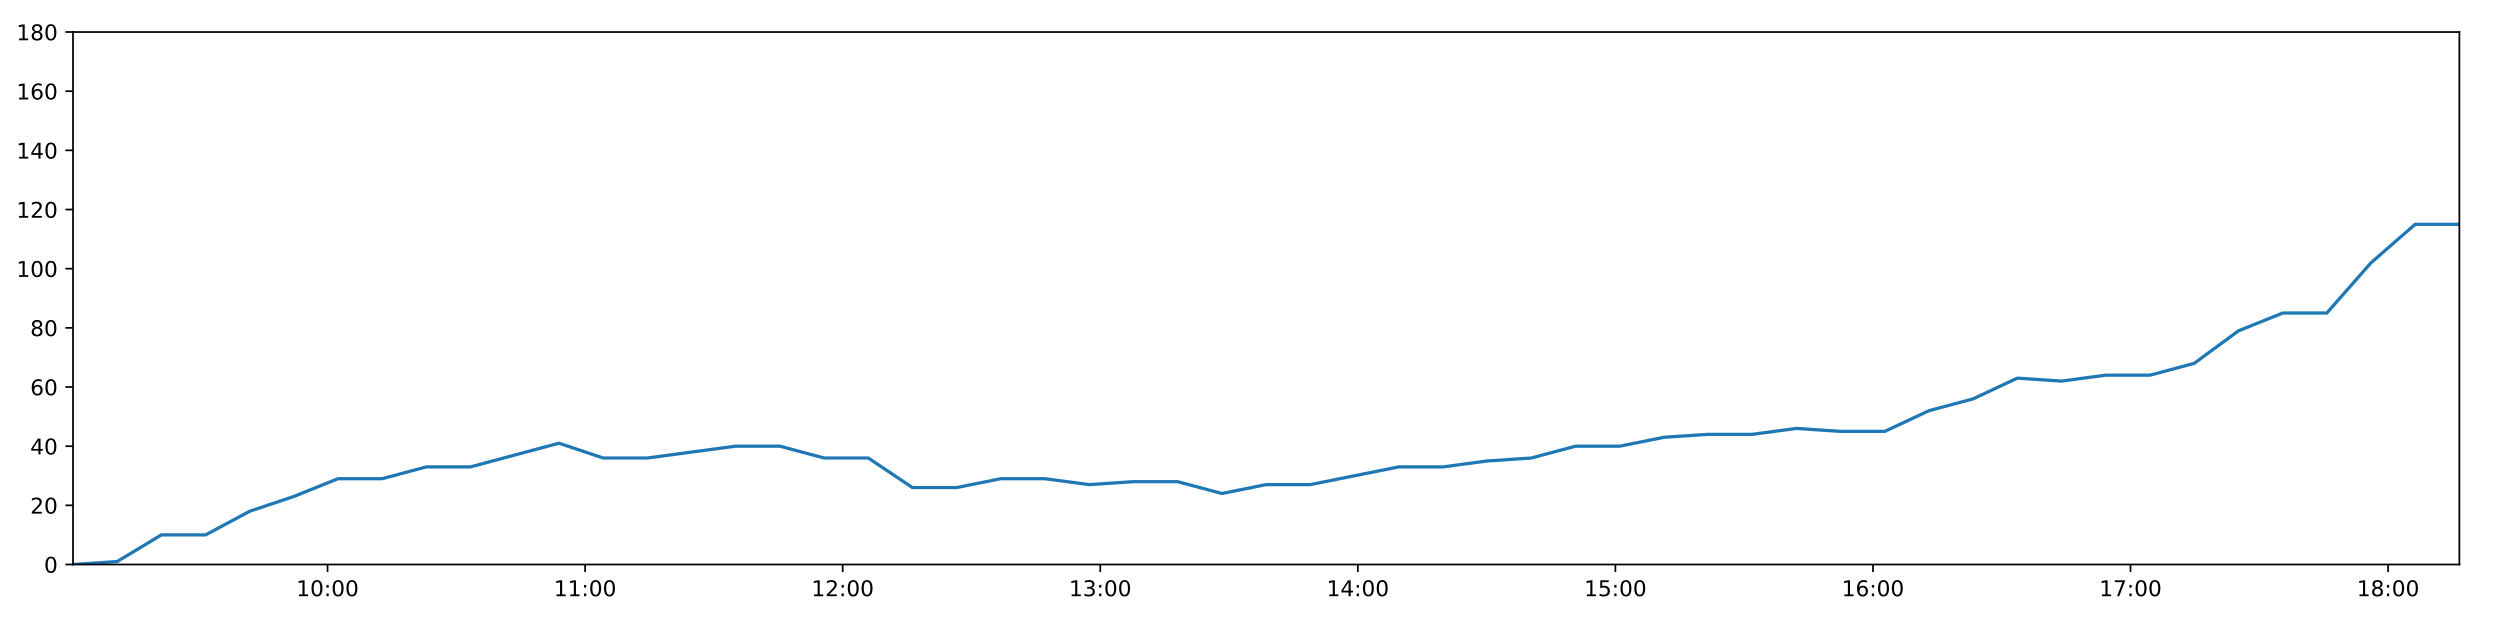
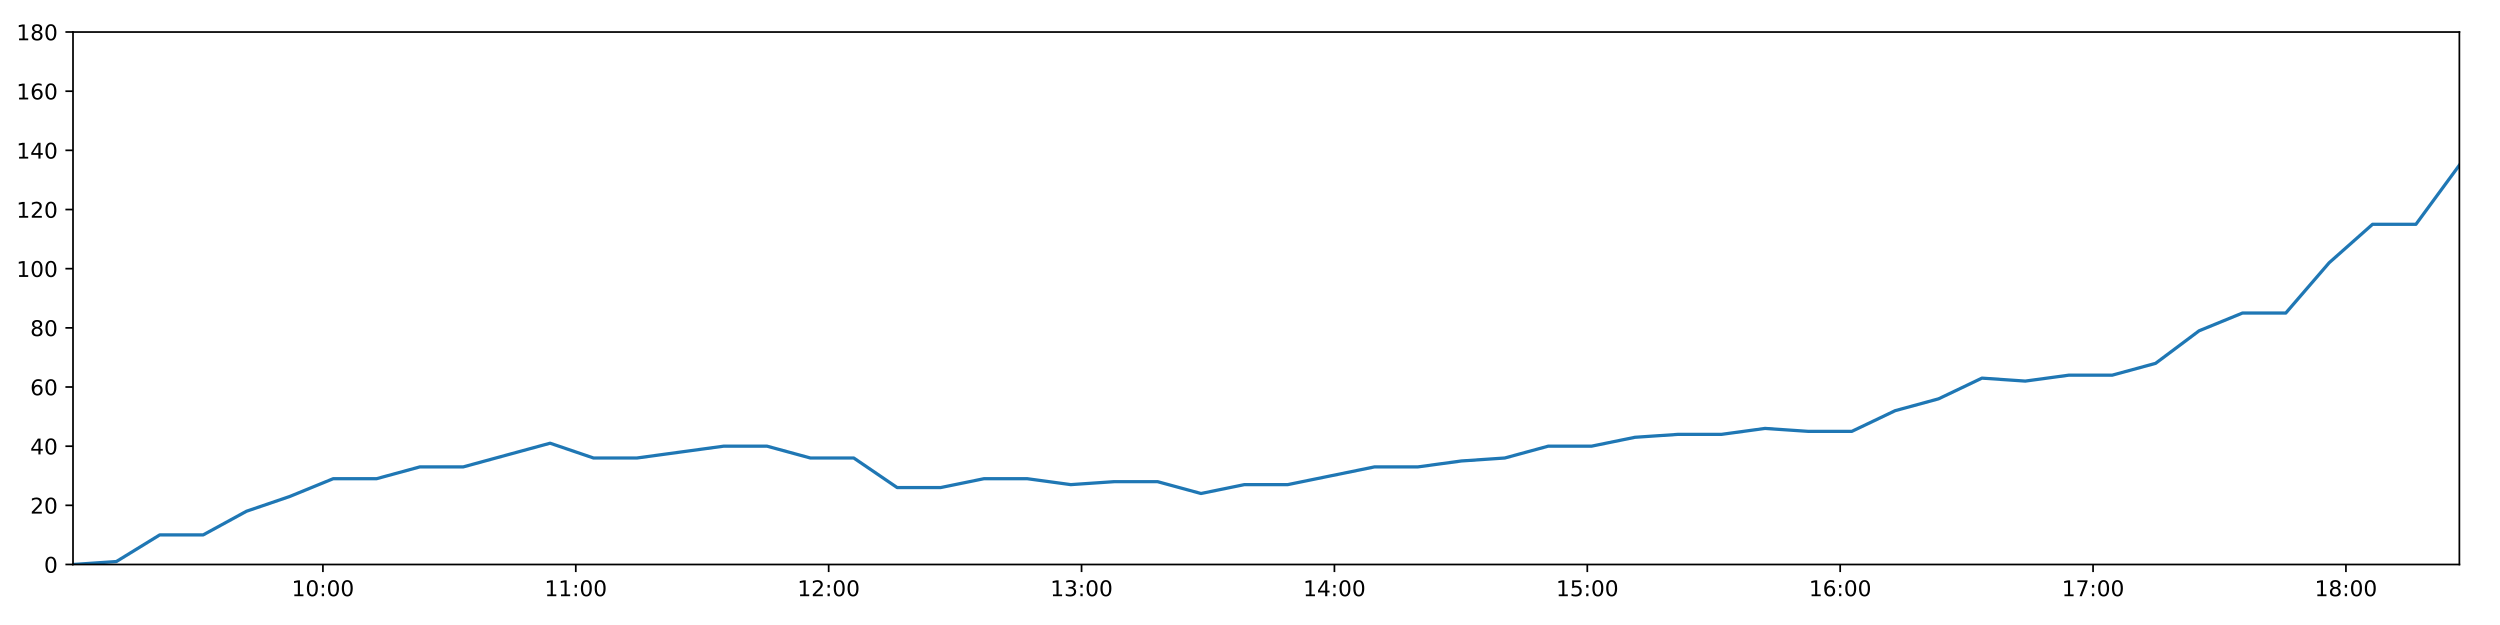
<svg xmlns="http://www.w3.org/2000/svg" xmlns:xlink="http://www.w3.org/1999/xlink" height="288pt" version="1.1" viewBox="0 0 1152 288" width="1152pt">
  <defs>
    <style type="text/css">
*{stroke-linecap:butt;stroke-linejoin:round;}
  </style>
  </defs>
  <g id="figure_1">
    <g id="patch_1">
      <path d="M 0 288  L 1152 288  L 1152 0  L 0 0  z " style="fill:#ffffff;" />
    </g>
    <g id="axes_1">
      <g id="patch_2">
        <path d="M 33.64 260.12  L 1133.28 260.12  L 1133.28 14.76  L 33.64 14.76  z " style="fill:#ffffff;" />
      </g>
      <g id="matplotlib.axis_1">
        <g id="xtick_1">
          <g id="line2d_1">
            <defs>
-               <path d="M 0 0  L 0 3.5  " id="m43388d4780" style="stroke:#000000;stroke-width:0.8;" />
-             </defs>
-             <g>
-               <use style="stroke:#000000;stroke-width:0.8;" x="150.934" xlink:href="#m43388d4780" y="260.12" />
+               <path d="M 0 0  L 0 3.5  " id="mcd7fbbc720" style="stroke:#000000;stroke-width:0.8;" />
+             </defs>
+             <g>
+               <use style="stroke:#000000;stroke-width:0.8;" x="148.798" xlink:href="#mcd7fbbc720" y="260.12" />
            </g>
          </g>
          <g id="text_1">
            <defs>
              <path d="M 12.406 8.297  L 28.516 8.297  L 28.516 63.922  L 10.984 60.406  L 10.984 69.391  L 28.422 72.906  L 38.281 72.906  L 38.281 8.297  L 54.391 8.297  L 54.391 0  L 12.406 0  z " id="DejaVuSans-49" />
              <path d="M 31.781 66.406  Q 24.172 66.406 20.328 58.906  Q 16.5 51.422 16.5 36.375  Q 16.5 21.391 20.328 13.891  Q 24.172 6.391 31.781 6.391  Q 39.453 6.391 43.281 13.891  Q 47.125 21.391 47.125 36.375  Q 47.125 51.422 43.281 58.906  Q 39.453 66.406 31.781 66.406  z M 31.781 74.219  Q 44.047 74.219 50.516 64.516  Q 56.984 54.828 56.984 36.375  Q 56.984 17.969 50.516 8.266  Q 44.047 -1.422 31.781 -1.422  Q 19.531 -1.422 13.062 8.266  Q 6.594 17.969 6.594 36.375  Q 6.594 54.828 13.062 64.516  Q 19.531 74.219 31.781 74.219  z " id="DejaVuSans-48" />
              <path d="M 11.719 12.406  L 22.016 12.406  L 22.016 0  L 11.719 0  z M 11.719 51.703  L 22.016 51.703  L 22.016 39.312  L 11.719 39.312  z " id="DejaVuSans-58" />
            </defs>
-             <g transform="translate(136.5249 274.7184)scale(0.1 -0.1)">
+             <g transform="translate(134.3889 274.7184)scale(0.1 -0.1)">
              <use xlink:href="#DejaVuSans-49" />
              <use x="63.623" xlink:href="#DejaVuSans-48" />
              <use x="127.246" xlink:href="#DejaVuSans-58" />
              <use x="160.938" xlink:href="#DejaVuSans-48" />
              <use x="224.561" xlink:href="#DejaVuSans-48" />
            </g>
          </g>
        </g>
        <g id="xtick_2">
          <g id="line2d_2">
            <g>
-               <use style="stroke:#000000;stroke-width:0.8;" x="269.622" xlink:href="#m43388d4780" y="260.12" />
+               <use style="stroke:#000000;stroke-width:0.8;" x="265.324" xlink:href="#mcd7fbbc720" y="260.12" />
            </g>
          </g>
          <g id="text_2">
-             <g transform="translate(255.2123 274.7184)scale(0.1 -0.1)">
+             <g transform="translate(250.915 274.7184)scale(0.1 -0.1)">
              <use xlink:href="#DejaVuSans-49" />
              <use x="63.623" xlink:href="#DejaVuSans-49" />
              <use x="127.246" xlink:href="#DejaVuSans-58" />
              <use x="160.938" xlink:href="#DejaVuSans-48" />
              <use x="224.561" xlink:href="#DejaVuSans-48" />
            </g>
          </g>
        </g>
        <g id="xtick_3">
          <g id="line2d_3">
            <g>
-               <use style="stroke:#000000;stroke-width:0.8;" x="388.309" xlink:href="#m43388d4780" y="260.12" />
+               <use style="stroke:#000000;stroke-width:0.8;" x="381.85" xlink:href="#mcd7fbbc720" y="260.12" />
            </g>
          </g>
          <g id="text_3">
            <defs>
              <path d="M 19.188 8.297  L 53.609 8.297  L 53.609 0  L 7.328 0  L 7.328 8.297  Q 12.938 14.109 22.625 23.891  Q 32.328 33.688 34.812 36.531  Q 39.547 41.844 41.422 45.531  Q 43.312 49.219 43.312 52.781  Q 43.312 58.594 39.234 62.25  Q 35.156 65.922 28.609 65.922  Q 23.969 65.922 18.812 64.312  Q 13.672 62.703 7.812 59.422  L 7.812 69.391  Q 13.766 71.781 18.938 73  Q 24.125 74.219 28.422 74.219  Q 39.75 74.219 46.484 68.547  Q 53.219 62.891 53.219 53.422  Q 53.219 48.922 51.531 44.891  Q 49.859 40.875 45.406 35.406  Q 44.188 33.984 37.641 27.219  Q 31.109 20.453 19.188 8.297  z " id="DejaVuSans-50" />
            </defs>
-             <g transform="translate(373.8997 274.7184)scale(0.1 -0.1)">
+             <g transform="translate(367.441 274.7184)scale(0.1 -0.1)">
              <use xlink:href="#DejaVuSans-49" />
              <use x="63.623" xlink:href="#DejaVuSans-50" />
              <use x="127.246" xlink:href="#DejaVuSans-58" />
              <use x="160.938" xlink:href="#DejaVuSans-48" />
              <use x="224.561" xlink:href="#DejaVuSans-48" />
            </g>
          </g>
        </g>
        <g id="xtick_4">
          <g id="line2d_4">
            <g>
-               <use style="stroke:#000000;stroke-width:0.8;" x="506.996" xlink:href="#m43388d4780" y="260.12" />
+               <use style="stroke:#000000;stroke-width:0.8;" x="498.376" xlink:href="#mcd7fbbc720" y="260.12" />
            </g>
          </g>
          <g id="text_4">
            <defs>
              <path d="M 40.578 39.312  Q 47.656 37.797 51.625 33  Q 55.609 28.219 55.609 21.188  Q 55.609 10.406 48.188 4.484  Q 40.766 -1.422 27.094 -1.422  Q 22.516 -1.422 17.656 -0.516  Q 12.797 0.391 7.625 2.203  L 7.625 11.719  Q 11.719 9.328 16.594 8.109  Q 21.484 6.891 26.812 6.891  Q 36.078 6.891 40.938 10.547  Q 45.797 14.203 45.797 21.188  Q 45.797 27.641 41.281 31.266  Q 36.766 34.906 28.719 34.906  L 20.219 34.906  L 20.219 43.016  L 29.109 43.016  Q 36.375 43.016 40.234 45.922  Q 44.094 48.828 44.094 54.297  Q 44.094 59.906 40.109 62.906  Q 36.141 65.922 28.719 65.922  Q 24.656 65.922 20.016 65.031  Q 15.375 64.156 9.812 62.312  L 9.812 71.094  Q 15.438 72.656 20.344 73.438  Q 25.25 74.219 29.594 74.219  Q 40.828 74.219 47.359 69.109  Q 53.906 64.016 53.906 55.328  Q 53.906 49.266 50.438 45.094  Q 46.969 40.922 40.578 39.312  z " id="DejaVuSans-51" />
            </defs>
-             <g transform="translate(492.5871 274.7184)scale(0.1 -0.1)">
+             <g transform="translate(483.9671 274.7184)scale(0.1 -0.1)">
              <use xlink:href="#DejaVuSans-49" />
              <use x="63.623" xlink:href="#DejaVuSans-51" />
              <use x="127.246" xlink:href="#DejaVuSans-58" />
              <use x="160.938" xlink:href="#DejaVuSans-48" />
              <use x="224.561" xlink:href="#DejaVuSans-48" />
            </g>
          </g>
        </g>
        <g id="xtick_5">
          <g id="line2d_5">
            <g>
-               <use style="stroke:#000000;stroke-width:0.8;" x="625.684" xlink:href="#m43388d4780" y="260.12" />
+               <use style="stroke:#000000;stroke-width:0.8;" x="614.902" xlink:href="#mcd7fbbc720" y="260.12" />
            </g>
          </g>
          <g id="text_5">
            <defs>
              <path d="M 37.797 64.312  L 12.891 25.391  L 37.797 25.391  z M 35.203 72.906  L 47.609 72.906  L 47.609 25.391  L 58.016 25.391  L 58.016 17.188  L 47.609 17.188  L 47.609 0  L 37.797 0  L 37.797 17.188  L 4.891 17.188  L 4.891 26.703  z " id="DejaVuSans-52" />
            </defs>
-             <g transform="translate(611.2744 274.7184)scale(0.1 -0.1)">
+             <g transform="translate(600.4931 274.7184)scale(0.1 -0.1)">
              <use xlink:href="#DejaVuSans-49" />
              <use x="63.623" xlink:href="#DejaVuSans-52" />
              <use x="127.246" xlink:href="#DejaVuSans-58" />
              <use x="160.938" xlink:href="#DejaVuSans-48" />
              <use x="224.561" xlink:href="#DejaVuSans-48" />
            </g>
          </g>
        </g>
        <g id="xtick_6">
          <g id="line2d_6">
            <g>
-               <use style="stroke:#000000;stroke-width:0.8;" x="744.371" xlink:href="#m43388d4780" y="260.12" />
+               <use style="stroke:#000000;stroke-width:0.8;" x="731.429" xlink:href="#mcd7fbbc720" y="260.12" />
            </g>
          </g>
          <g id="text_6">
            <defs>
              <path d="M 10.797 72.906  L 49.516 72.906  L 49.516 64.594  L 19.828 64.594  L 19.828 46.734  Q 21.969 47.469 24.109 47.828  Q 26.266 48.188 28.422 48.188  Q 40.625 48.188 47.75 41.5  Q 54.891 34.812 54.891 23.391  Q 54.891 11.625 47.562 5.094  Q 40.234 -1.422 26.906 -1.422  Q 22.312 -1.422 17.547 -0.641  Q 12.797 0.141 7.719 1.703  L 7.719 11.625  Q 12.109 9.234 16.797 8.062  Q 21.484 6.891 26.703 6.891  Q 35.156 6.891 40.078 11.328  Q 45.016 15.766 45.016 23.391  Q 45.016 31 40.078 35.438  Q 35.156 39.891 26.703 39.891  Q 22.75 39.891 18.812 39.016  Q 14.891 38.141 10.797 36.281  z " id="DejaVuSans-53" />
            </defs>
-             <g transform="translate(729.9618 274.7184)scale(0.1 -0.1)">
+             <g transform="translate(717.0191 274.7184)scale(0.1 -0.1)">
              <use xlink:href="#DejaVuSans-49" />
              <use x="63.623" xlink:href="#DejaVuSans-53" />
              <use x="127.246" xlink:href="#DejaVuSans-58" />
              <use x="160.938" xlink:href="#DejaVuSans-48" />
              <use x="224.561" xlink:href="#DejaVuSans-48" />
            </g>
          </g>
        </g>
        <g id="xtick_7">
          <g id="line2d_7">
            <g>
-               <use style="stroke:#000000;stroke-width:0.8;" x="863.059" xlink:href="#m43388d4780" y="260.12" />
+               <use style="stroke:#000000;stroke-width:0.8;" x="847.955" xlink:href="#mcd7fbbc720" y="260.12" />
            </g>
          </g>
          <g id="text_7">
            <defs>
              <path d="M 33.016 40.375  Q 26.375 40.375 22.484 35.828  Q 18.609 31.297 18.609 23.391  Q 18.609 15.531 22.484 10.953  Q 26.375 6.391 33.016 6.391  Q 39.656 6.391 43.531 10.953  Q 47.406 15.531 47.406 23.391  Q 47.406 31.297 43.531 35.828  Q 39.656 40.375 33.016 40.375  z M 52.594 71.297  L 52.594 62.312  Q 48.875 64.062 45.094 64.984  Q 41.312 65.922 37.594 65.922  Q 27.828 65.922 22.672 59.328  Q 17.531 52.734 16.797 39.406  Q 19.672 43.656 24.016 45.922  Q 28.375 48.188 33.594 48.188  Q 44.578 48.188 50.953 41.516  Q 57.328 34.859 57.328 23.391  Q 57.328 12.156 50.688 5.359  Q 44.047 -1.422 33.016 -1.422  Q 20.359 -1.422 13.672 8.266  Q 6.984 17.969 6.984 36.375  Q 6.984 53.656 15.188 63.938  Q 23.391 74.219 37.203 74.219  Q 40.922 74.219 44.703 73.484  Q 48.484 72.75 52.594 71.297  z " id="DejaVuSans-54" />
            </defs>
-             <g transform="translate(848.6492 274.7184)scale(0.1 -0.1)">
+             <g transform="translate(833.5452 274.7184)scale(0.1 -0.1)">
              <use xlink:href="#DejaVuSans-49" />
              <use x="63.623" xlink:href="#DejaVuSans-54" />
              <use x="127.246" xlink:href="#DejaVuSans-58" />
              <use x="160.938" xlink:href="#DejaVuSans-48" />
              <use x="224.561" xlink:href="#DejaVuSans-48" />
            </g>
          </g>
        </g>
        <g id="xtick_8">
          <g id="line2d_8">
            <g>
-               <use style="stroke:#000000;stroke-width:0.8;" x="981.746" xlink:href="#m43388d4780" y="260.12" />
+               <use style="stroke:#000000;stroke-width:0.8;" x="964.481" xlink:href="#mcd7fbbc720" y="260.12" />
            </g>
          </g>
          <g id="text_8">
            <defs>
              <path d="M 8.203 72.906  L 55.078 72.906  L 55.078 68.703  L 28.609 0  L 18.312 0  L 43.219 64.594  L 8.203 64.594  z " id="DejaVuSans-55" />
            </defs>
-             <g transform="translate(967.3366 274.7184)scale(0.1 -0.1)">
+             <g transform="translate(950.0712 274.7184)scale(0.1 -0.1)">
              <use xlink:href="#DejaVuSans-49" />
              <use x="63.623" xlink:href="#DejaVuSans-55" />
              <use x="127.246" xlink:href="#DejaVuSans-58" />
              <use x="160.938" xlink:href="#DejaVuSans-48" />
              <use x="224.561" xlink:href="#DejaVuSans-48" />
            </g>
          </g>
        </g>
        <g id="xtick_9">
          <g id="line2d_9">
            <g>
-               <use style="stroke:#000000;stroke-width:0.8;" x="1100.433" xlink:href="#m43388d4780" y="260.12" />
+               <use style="stroke:#000000;stroke-width:0.8;" x="1081.007" xlink:href="#mcd7fbbc720" y="260.12" />
            </g>
          </g>
          <g id="text_9">
            <defs>
              <path d="M 31.781 34.625  Q 24.75 34.625 20.719 30.859  Q 16.703 27.094 16.703 20.516  Q 16.703 13.922 20.719 10.156  Q 24.75 6.391 31.781 6.391  Q 38.812 6.391 42.859 10.172  Q 46.922 13.969 46.922 20.516  Q 46.922 27.094 42.891 30.859  Q 38.875 34.625 31.781 34.625  z M 21.922 38.812  Q 15.578 40.375 12.031 44.719  Q 8.5 49.078 8.5 55.328  Q 8.5 64.062 14.719 69.141  Q 20.953 74.219 31.781 74.219  Q 42.672 74.219 48.875 69.141  Q 55.078 64.062 55.078 55.328  Q 55.078 49.078 51.531 44.719  Q 48 40.375 41.703 38.812  Q 48.828 37.156 52.797 32.312  Q 56.781 27.484 56.781 20.516  Q 56.781 9.906 50.312 4.234  Q 43.844 -1.422 31.781 -1.422  Q 19.734 -1.422 13.25 4.234  Q 6.781 9.906 6.781 20.516  Q 6.781 27.484 10.781 32.312  Q 14.797 37.156 21.922 38.812  z M 18.312 54.391  Q 18.312 48.734 21.844 45.562  Q 25.391 42.391 31.781 42.391  Q 38.141 42.391 41.719 45.562  Q 45.312 48.734 45.312 54.391  Q 45.312 60.062 41.719 63.234  Q 38.141 66.406 31.781 66.406  Q 25.391 66.406 21.844 63.234  Q 18.312 60.062 18.312 54.391  z " id="DejaVuSans-56" />
            </defs>
-             <g transform="translate(1086.024 274.7184)scale(0.1 -0.1)">
+             <g transform="translate(1066.597 274.7184)scale(0.1 -0.1)">
              <use xlink:href="#DejaVuSans-49" />
              <use x="63.623" xlink:href="#DejaVuSans-56" />
              <use x="127.246" xlink:href="#DejaVuSans-58" />
              <use x="160.938" xlink:href="#DejaVuSans-48" />
              <use x="224.561" xlink:href="#DejaVuSans-48" />
            </g>
          </g>
        </g>
      </g>
      <g id="matplotlib.axis_2">
        <g id="ytick_1">
          <g id="line2d_10">
            <defs>
-               <path d="M 0 0  L -3.5 0  " id="mfe96ec1313" style="stroke:#000000;stroke-width:0.8;" />
-             </defs>
-             <g>
-               <use style="stroke:#000000;stroke-width:0.8;" x="33.64" xlink:href="#mfe96ec1313" y="260.12" />
+               <path d="M 0 0  L -3.5 0  " id="mdbe69f2f35" style="stroke:#000000;stroke-width:0.8;" />
+             </defs>
+             <g>
+               <use style="stroke:#000000;stroke-width:0.8;" x="33.64" xlink:href="#mdbe69f2f35" y="260.12" />
            </g>
          </g>
          <g id="text_10">
            <g transform="translate(20.2775 263.9192)scale(0.1 -0.1)">
              <use xlink:href="#DejaVuSans-48" />
            </g>
          </g>
        </g>
        <g id="ytick_2">
          <g id="line2d_11">
            <g>
-               <use style="stroke:#000000;stroke-width:0.8;" x="33.64" xlink:href="#mfe96ec1313" y="232.858" />
+               <use style="stroke:#000000;stroke-width:0.8;" x="33.64" xlink:href="#mdbe69f2f35" y="232.858" />
            </g>
          </g>
          <g id="text_11">
            <g transform="translate(13.915 236.657)scale(0.1 -0.1)">
              <use xlink:href="#DejaVuSans-50" />
              <use x="63.623" xlink:href="#DejaVuSans-48" />
            </g>
          </g>
        </g>
        <g id="ytick_3">
          <g id="line2d_12">
            <g>
-               <use style="stroke:#000000;stroke-width:0.8;" x="33.64" xlink:href="#mfe96ec1313" y="205.596" />
+               <use style="stroke:#000000;stroke-width:0.8;" x="33.64" xlink:href="#mdbe69f2f35" y="205.596" />
            </g>
          </g>
          <g id="text_12">
            <g transform="translate(13.915 209.3948)scale(0.1 -0.1)">
              <use xlink:href="#DejaVuSans-52" />
              <use x="63.623" xlink:href="#DejaVuSans-48" />
            </g>
          </g>
        </g>
        <g id="ytick_4">
          <g id="line2d_13">
            <g>
-               <use style="stroke:#000000;stroke-width:0.8;" x="33.64" xlink:href="#mfe96ec1313" y="178.333" />
+               <use style="stroke:#000000;stroke-width:0.8;" x="33.64" xlink:href="#mdbe69f2f35" y="178.333" />
            </g>
          </g>
          <g id="text_13">
            <g transform="translate(13.915 182.1326)scale(0.1 -0.1)">
              <use xlink:href="#DejaVuSans-54" />
              <use x="63.623" xlink:href="#DejaVuSans-48" />
            </g>
          </g>
        </g>
        <g id="ytick_5">
          <g id="line2d_14">
            <g>
-               <use style="stroke:#000000;stroke-width:0.8;" x="33.64" xlink:href="#mfe96ec1313" y="151.071" />
+               <use style="stroke:#000000;stroke-width:0.8;" x="33.64" xlink:href="#mdbe69f2f35" y="151.071" />
            </g>
          </g>
          <g id="text_14">
            <g transform="translate(13.915 154.8703)scale(0.1 -0.1)">
              <use xlink:href="#DejaVuSans-56" />
              <use x="63.623" xlink:href="#DejaVuSans-48" />
            </g>
          </g>
        </g>
        <g id="ytick_6">
          <g id="line2d_15">
            <g>
-               <use style="stroke:#000000;stroke-width:0.8;" x="33.64" xlink:href="#mfe96ec1313" y="123.809" />
+               <use style="stroke:#000000;stroke-width:0.8;" x="33.64" xlink:href="#mdbe69f2f35" y="123.809" />
            </g>
          </g>
          <g id="text_15">
            <g transform="translate(7.5525 127.6081)scale(0.1 -0.1)">
              <use xlink:href="#DejaVuSans-49" />
              <use x="63.623" xlink:href="#DejaVuSans-48" />
              <use x="127.246" xlink:href="#DejaVuSans-48" />
            </g>
          </g>
        </g>
        <g id="ytick_7">
          <g id="line2d_16">
            <g>
-               <use style="stroke:#000000;stroke-width:0.8;" x="33.64" xlink:href="#mfe96ec1313" y="96.547" />
+               <use style="stroke:#000000;stroke-width:0.8;" x="33.64" xlink:href="#mdbe69f2f35" y="96.547" />
            </g>
          </g>
          <g id="text_16">
            <g transform="translate(7.5525 100.3459)scale(0.1 -0.1)">
              <use xlink:href="#DejaVuSans-49" />
              <use x="63.623" xlink:href="#DejaVuSans-50" />
              <use x="127.246" xlink:href="#DejaVuSans-48" />
            </g>
          </g>
        </g>
        <g id="ytick_8">
          <g id="line2d_17">
            <g>
-               <use style="stroke:#000000;stroke-width:0.8;" x="33.64" xlink:href="#mfe96ec1313" y="69.284" />
+               <use style="stroke:#000000;stroke-width:0.8;" x="33.64" xlink:href="#mdbe69f2f35" y="69.284" />
            </g>
          </g>
          <g id="text_17">
            <g transform="translate(7.5525 73.08366)scale(0.1 -0.1)">
              <use xlink:href="#DejaVuSans-49" />
              <use x="63.623" xlink:href="#DejaVuSans-52" />
              <use x="127.246" xlink:href="#DejaVuSans-48" />
            </g>
          </g>
        </g>
        <g id="ytick_9">
          <g id="line2d_18">
            <g>
-               <use style="stroke:#000000;stroke-width:0.8;" x="33.64" xlink:href="#mfe96ec1313" y="42.022" />
+               <use style="stroke:#000000;stroke-width:0.8;" x="33.64" xlink:href="#mdbe69f2f35" y="42.022" />
            </g>
          </g>
          <g id="text_18">
            <g transform="translate(7.5525 45.82144)scale(0.1 -0.1)">
              <use xlink:href="#DejaVuSans-49" />
              <use x="63.623" xlink:href="#DejaVuSans-54" />
              <use x="127.246" xlink:href="#DejaVuSans-48" />
            </g>
          </g>
        </g>
        <g id="ytick_10">
          <g id="line2d_19">
            <g>
-               <use style="stroke:#000000;stroke-width:0.8;" x="33.64" xlink:href="#mfe96ec1313" y="14.76" />
+               <use style="stroke:#000000;stroke-width:0.8;" x="33.64" xlink:href="#mdbe69f2f35" y="14.76" />
            </g>
          </g>
          <g id="text_19">
            <g transform="translate(7.5525 18.55922)scale(0.1 -0.1)">
              <use xlink:href="#DejaVuSans-49" />
              <use x="63.623" xlink:href="#DejaVuSans-56" />
              <use x="127.246" xlink:href="#DejaVuSans-48" />
            </g>
          </g>
        </g>
      </g>
      <g id="line2d_20">
-         <path clip-path="url(#pab93aad4e4)" d="M 33.64 260.12  L 53.987 258.757  L 74.334 246.489  L 94.714 246.489  L 115.051 235.584  L 135.395 228.768  L 155.751 220.59  L 176.093 220.59  L 196.454 215.137  L 216.833 215.137  L 237.173 209.685  L 257.563 204.232  L 277.943 211.048  L 298.303 211.048  L 318.645 208.322  L 339.021 205.596  L 359.372 205.596  L 379.73 211.048  L 400.088 211.048  L 420.47 224.679  L 440.818 224.679  L 461.174 220.59  L 481.524 220.59  L 501.949 223.316  L 522.298 221.953  L 542.689 221.953  L 563.063 227.405  L 583.418 223.316  L 603.773 223.316  L 624.142 219.227  L 644.535 215.137  L 664.91 215.137  L 685.29 212.411  L 705.652 211.048  L 726.011 205.596  L 746.362 205.596  L 766.73 201.506  L 787.082 200.143  L 807.435 200.143  L 827.792 197.417  L 848.152 198.78  L 868.512 198.78  L 888.867 189.238  L 909.221 183.786  L 929.588 174.244  L 949.926 175.607  L 970.356 172.881  L 990.72 172.881  L 1011.091 167.428  L 1031.507 152.434  L 1051.85 144.256  L 1072.192 144.256  L 1092.549 121.083  L 1112.915 103.362  L 1133.28 103.362  " style="fill:none;stroke:#1f77b4;stroke-linecap:square;stroke-width:1.5;" />
+         <path clip-path="url(#pa5fe6e7d26)" d="M 33.64 260.12  L 53.617 258.757  L 73.593 246.489  L 93.602 246.489  L 113.568 235.584  L 133.542 228.768  L 153.527 220.59  L 173.499 220.59  L 193.489 215.137  L 213.497 215.137  L 233.466 209.685  L 253.485 204.232  L 273.495 211.048  L 293.484 211.048  L 313.455 208.322  L 333.46 205.596  L 353.44 205.596  L 373.428 211.048  L 393.414 211.048  L 413.426 224.679  L 433.403 224.679  L 453.388 220.59  L 473.368 220.59  L 493.421 223.316  L 513.4 221.953  L 533.419 221.953  L 553.422 227.405  L 573.406 223.316  L 593.391 223.316  L 613.389 219.227  L 633.41 215.137  L 653.414 215.137  L 673.423 212.411  L 693.414 211.048  L 713.403 205.596  L 733.383 205.596  L 753.38 201.506  L 773.362 200.143  L 793.343 200.143  L 813.33 197.417  L 833.32 198.78  L 853.308 198.78  L 873.293 189.238  L 893.276 183.786  L 913.273 174.244  L 933.24 175.607  L 953.298 172.881  L 973.291 172.881  L 993.292 167.428  L 1013.335 152.434  L 1033.308 144.256  L 1053.279 144.256  L 1073.266 121.083  L 1093.261 103.362  L 1113.255 103.362  L 1133.28 76.1  " style="fill:none;stroke:#1f77b4;stroke-linecap:square;stroke-width:1.5;" />
      </g>
      <g id="patch_3">
        <path d="M 33.64 260.12  L 33.64 14.76  " style="fill:none;stroke:#000000;stroke-linecap:square;stroke-linejoin:miter;stroke-width:0.8;" />
      </g>
      <g id="patch_4">
        <path d="M 1133.28 260.12  L 1133.28 14.76  " style="fill:none;stroke:#000000;stroke-linecap:square;stroke-linejoin:miter;stroke-width:0.8;" />
      </g>
      <g id="patch_5">
        <path d="M 33.64 260.12  L 1133.28 260.12  " style="fill:none;stroke:#000000;stroke-linecap:square;stroke-linejoin:miter;stroke-width:0.8;" />
      </g>
      <g id="patch_6">
        <path d="M 33.64 14.76  L 1133.28 14.76  " style="fill:none;stroke:#000000;stroke-linecap:square;stroke-linejoin:miter;stroke-width:0.8;" />
      </g>
    </g>
  </g>
  <defs>
-     <clipPath id="pab93aad4e4">
+     <clipPath id="pa5fe6e7d26">
      <rect height="245.36" width="1099.64" x="33.64" y="14.76" />
    </clipPath>
  </defs>
</svg>
